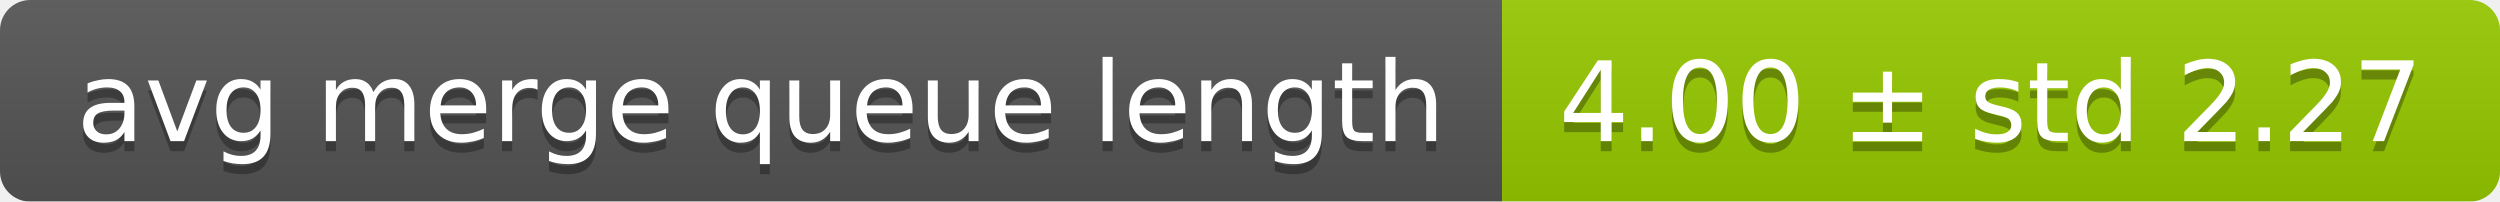
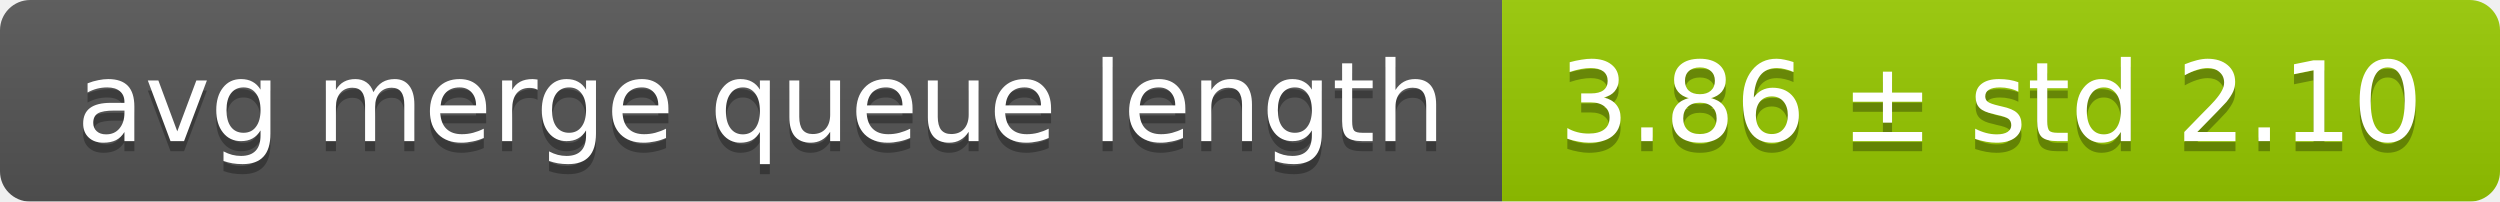
<svg xmlns="http://www.w3.org/2000/svg" width="248" height="20">
  <linearGradient id="smooth" x2="0" y2="100%">
    <stop offset="0" stop-color="#bbb" stop-opacity=".1" />
    <stop offset="1" stop-opacity=".1" />
  </linearGradient>
  <mask id="round">
    <rect width="248" height="20" rx="3" fill="#fff" />
  </mask>
  <g mask="url(#round)">
    <rect width="149" height="20" fill="#555" />
    <rect x="149" width="99" height="20" fill="#97ca00" />
    <rect width="248" height="20" fill="url(#smooth)" />
  </g>
  <g fill="#fff" text-anchor="middle" font-family="DejaVu Sans,Verdana,Geneva,sans-serif" font-size="11">
    <text x="75.5" y="15" fill="#010101" fill-opacity=".3">avg merge queue length</text>
    <text x="75.5" y="14">avg merge queue length</text>
-     <text x="197.5" y="15" fill="#010101" fill-opacity=".3">4.00 ± std 2.27</text>
-     <text x="197.5" y="14">4.00 ± std 2.27</text>
+     <text x="197.5" y="15" fill="#010101" fill-opacity=".3">3.86 ± std 2.10</text>
+     <text x="197.5" y="14">3.86 ± std 2.10</text>
  </g>
</svg>
